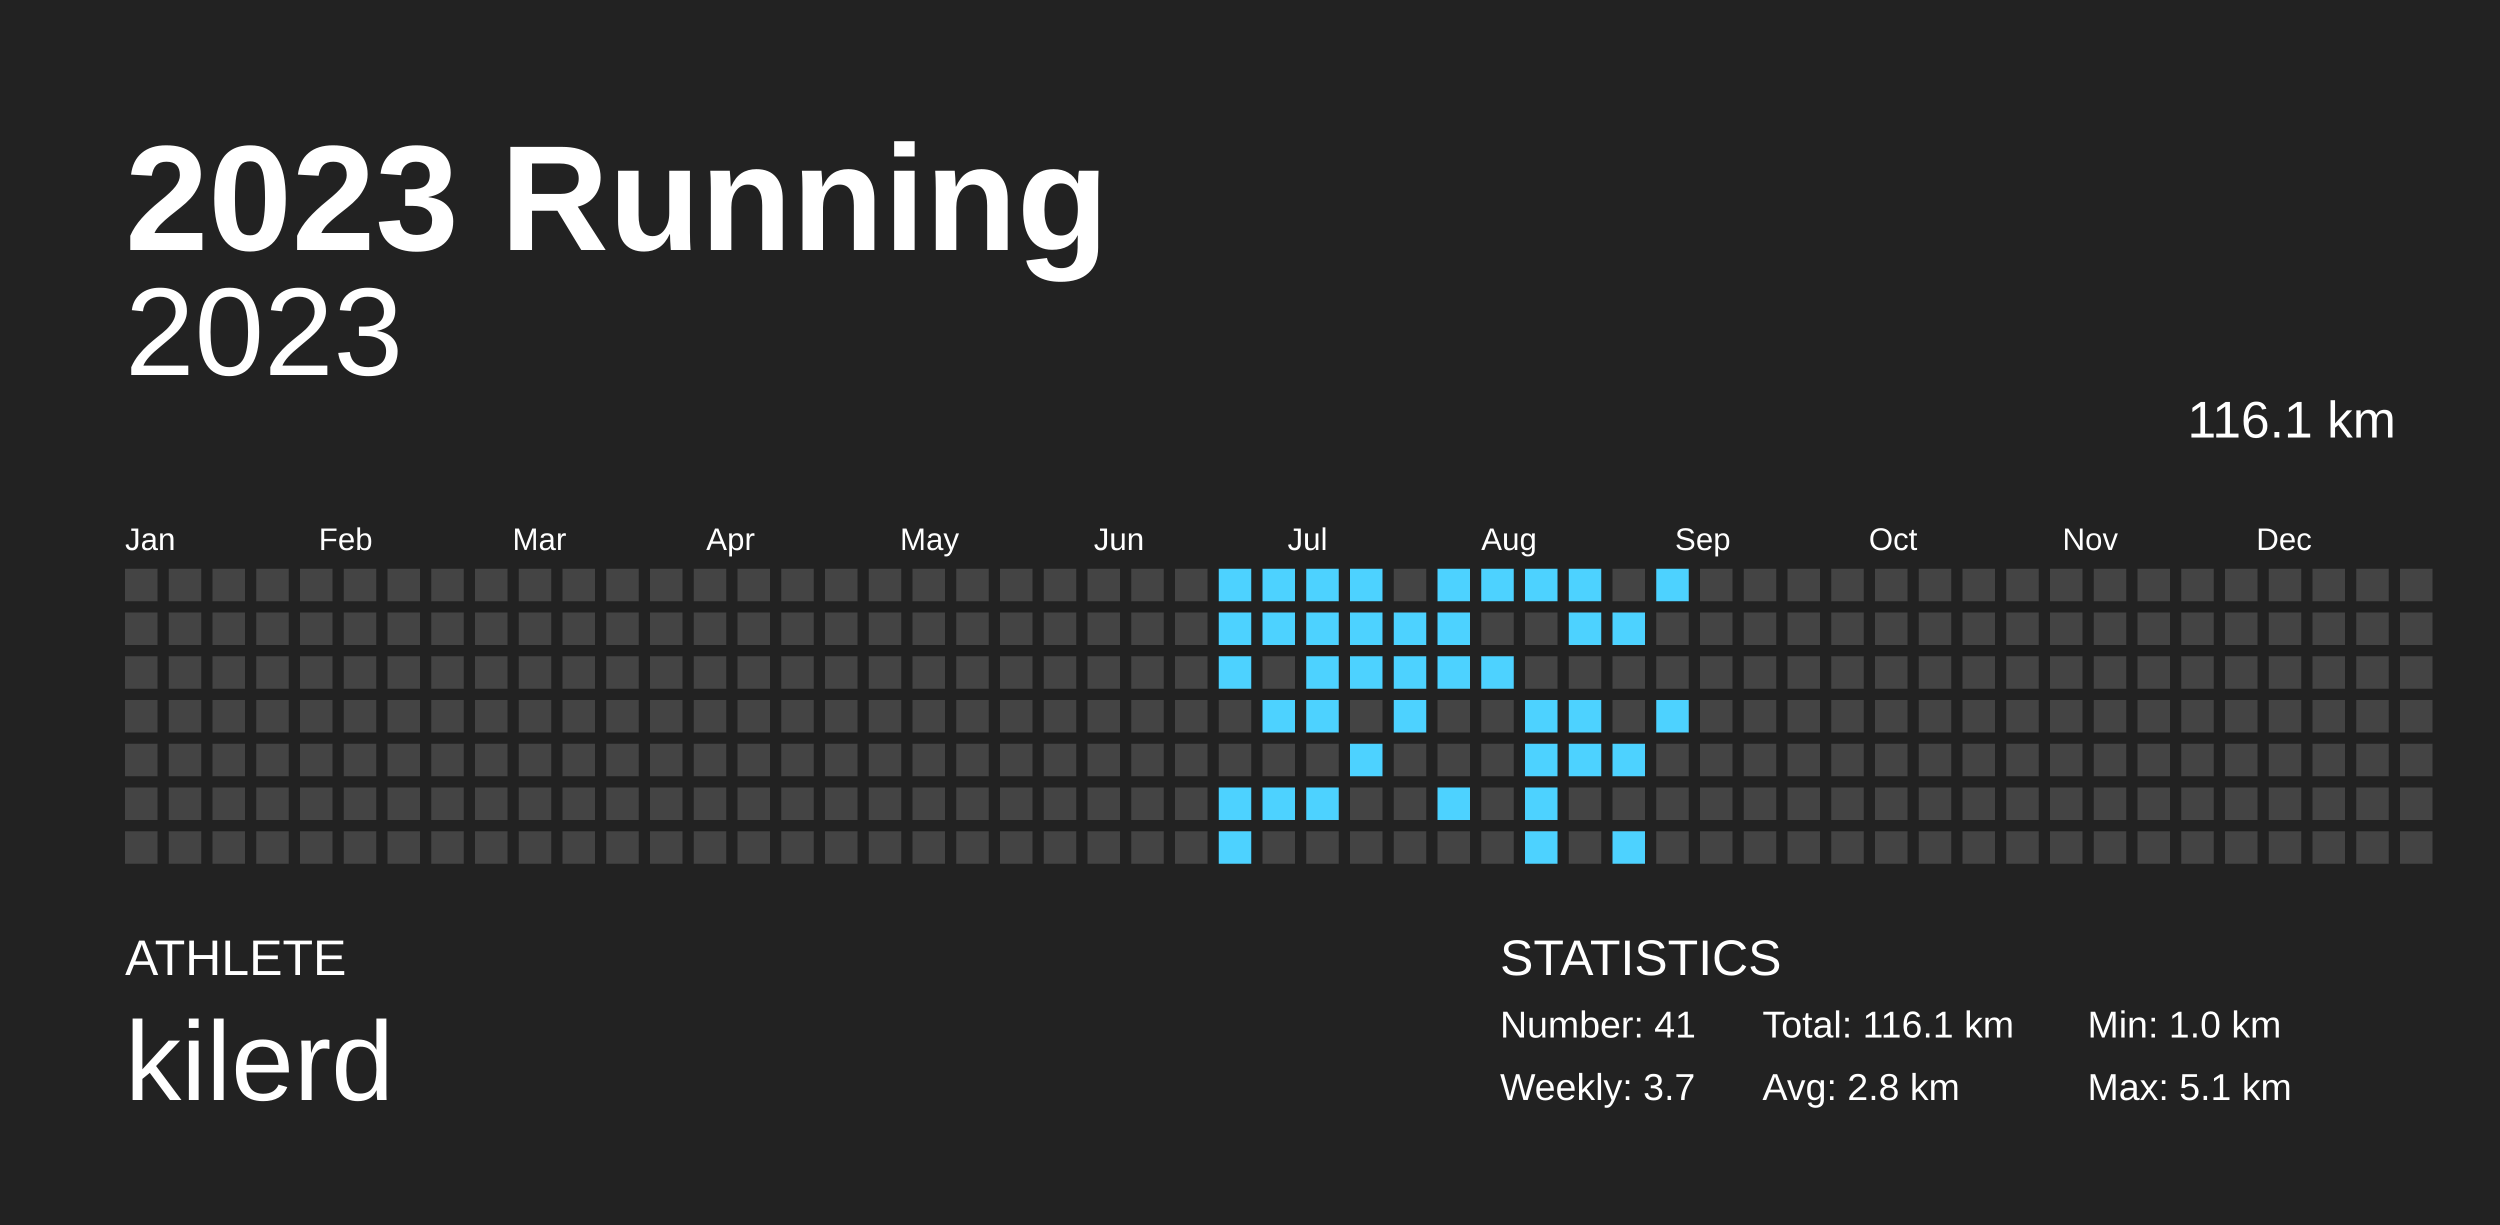
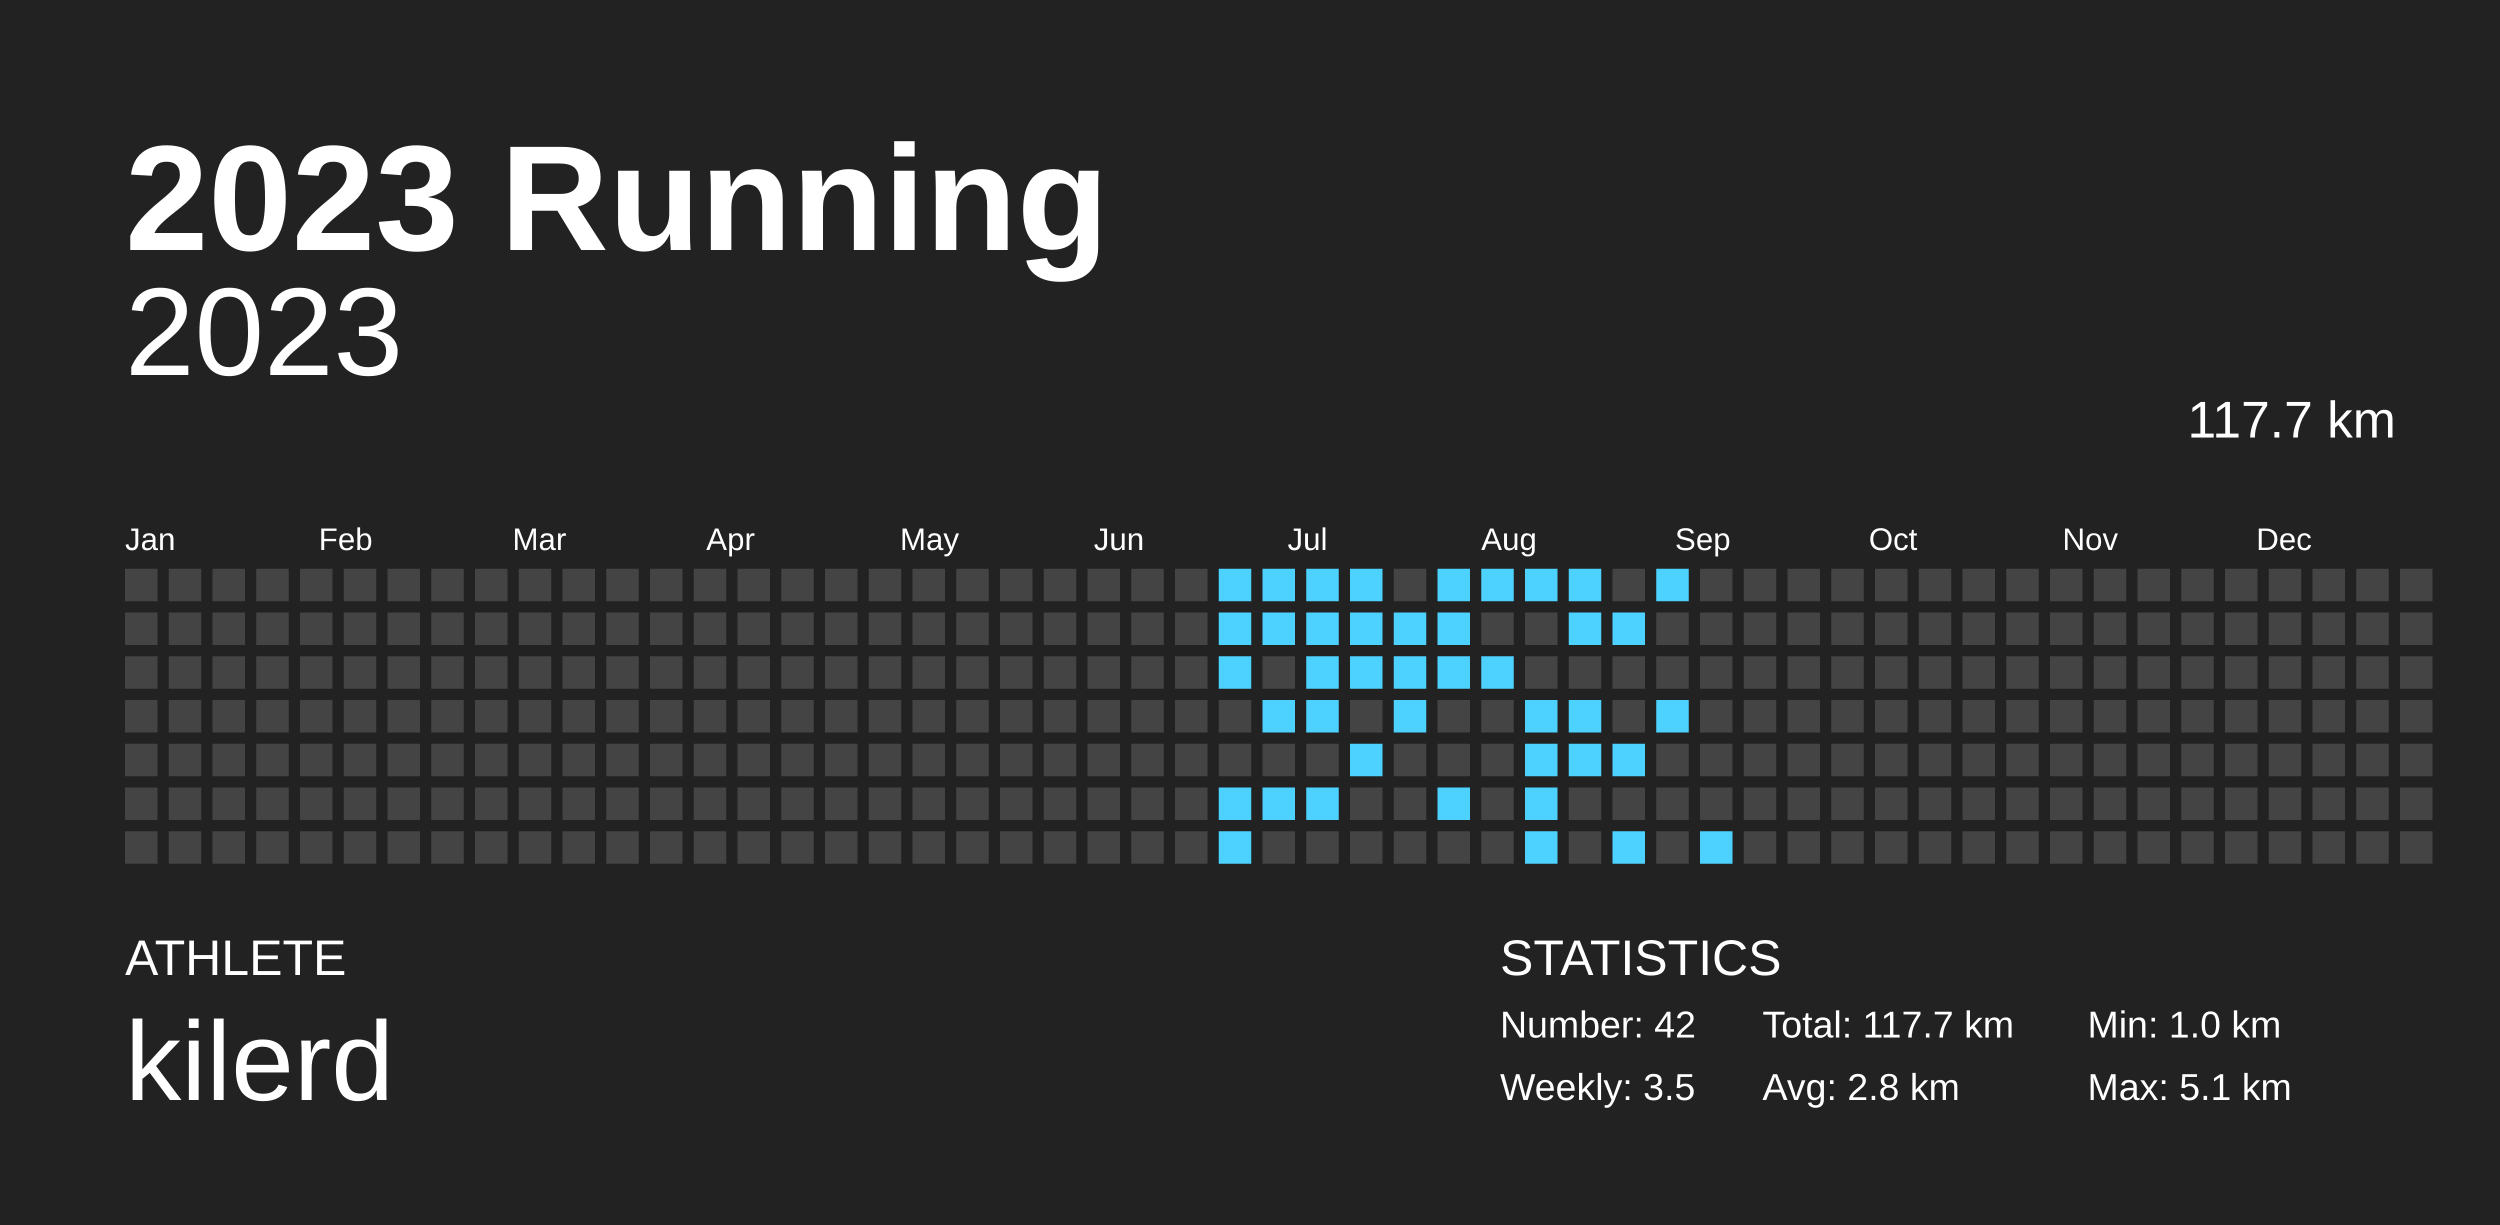
<svg xmlns="http://www.w3.org/2000/svg" baseProfile="full" height="98mm" version="1.1" viewBox="0,0,200,98" width="200mm">
  <defs />
  <rect fill="#222222" height="98" width="200" x="0" y="0" />
  <text fill="#FFFFFF" style="font-size:12px; font-family:Arial; font-weight:bold;" x="10" y="20">2023 Running</text>
  <text fill="#FFFFFF" style="font-size:4px; font-family:Arial" x="10" y="78">ATHLETE</text>
  <text fill="#FFFFFF" style="font-size:9px; font-family:Arial" x="10" y="88">kilerd</text>
  <text fill="#FFFFFF" style="font-size:4px; font-family:Arial" x="120" y="78">STATISTICS</text>
-   <text fill="#FFFFFF" style="font-size:3px; font-family:Arial" x="120" y="83">Number: 41</text>
-   <text fill="#FFFFFF" style="font-size:3px; font-family:Arial" x="120" y="88">Weekly: 3.7</text>
-   <text fill="#FFFFFF" style="font-size:3px; font-family:Arial" x="141" y="83">Total: 116.1 km</text>
+   <text fill="#FFFFFF" style="font-size:3px; font-family:Arial" x="120" y="83">Number: 42</text>
+   <text fill="#FFFFFF" style="font-size:3px; font-family:Arial" x="120" y="88">Weekly: 3.5</text>
+   <text fill="#FFFFFF" style="font-size:3px; font-family:Arial" x="141" y="83">Total: 117.7 km</text>
  <text fill="#FFFFFF" style="font-size:3px; font-family:Arial" x="141" y="88">Avg: 2.8 km</text>
  <text fill="#FFFFFF" style="font-size:3px; font-family:Arial" x="167" y="83">Min: 1.0 km</text>
  <text fill="#FFFFFF" style="font-size:3px; font-family:Arial" x="167" y="88">Max: 5.1 km</text>
  <text alignment-baseline="hanging" fill="#FFFFFF" style="font-size:10.0px; font-family:Arial;" x="10" y="30">2023</text>
-   <text alignment-baseline="hanging" fill="#FFFFFF" style="font-size:4.125px; font-family:Arial;" x="175" y="35">116.1 km</text>
+   <text alignment-baseline="hanging" fill="#FFFFFF" style="font-size:4.125px; font-family:Arial;" x="175" y="35">117.7 km</text>
  <text fill="#FFFFFF" style="font-size:2.5px; font-family:Arial" x="10.0" y="44">Jan</text>
  <text fill="#FFFFFF" style="font-size:2.5px; font-family:Arial" x="25.5" y="44">Feb</text>
  <text fill="#FFFFFF" style="font-size:2.5px; font-family:Arial" x="41.0" y="44">Mar</text>
  <text fill="#FFFFFF" style="font-size:2.5px; font-family:Arial" x="56.5" y="44">Apr</text>
  <text fill="#FFFFFF" style="font-size:2.5px; font-family:Arial" x="72.0" y="44">May</text>
  <text fill="#FFFFFF" style="font-size:2.5px; font-family:Arial" x="87.5" y="44">Jun</text>
  <text fill="#FFFFFF" style="font-size:2.5px; font-family:Arial" x="103.0" y="44">Jul</text>
  <text fill="#FFFFFF" style="font-size:2.5px; font-family:Arial" x="118.5" y="44">Aug</text>
  <text fill="#FFFFFF" style="font-size:2.5px; font-family:Arial" x="134.0" y="44">Sep</text>
  <text fill="#FFFFFF" style="font-size:2.5px; font-family:Arial" x="149.5" y="44">Oct</text>
  <text fill="#FFFFFF" style="font-size:2.5px; font-family:Arial" x="165.0" y="44">Nov</text>
  <text fill="#FFFFFF" style="font-size:2.5px; font-family:Arial" x="180.5" y="44">Dec</text>
  <rect fill="#444444" height="2.6" width="2.6" x="10.0" y="45.5" />
  <rect fill="#444444" height="2.6" width="2.6" x="10.0" y="49.0" />
  <rect fill="#444444" height="2.6" width="2.6" x="10.0" y="52.5" />
  <rect fill="#444444" height="2.6" width="2.6" x="10.0" y="56.0" />
  <rect fill="#444444" height="2.6" width="2.6" x="10.0" y="59.5" />
  <rect fill="#444444" height="2.6" width="2.6" x="10.0" y="63.0" />
  <rect fill="#444444" height="2.6" width="2.6" x="10.0" y="66.5" />
  <rect fill="#444444" height="2.6" width="2.6" x="13.5" y="45.5" />
  <rect fill="#444444" height="2.6" width="2.6" x="13.5" y="49.0" />
  <rect fill="#444444" height="2.6" width="2.6" x="13.5" y="52.5" />
  <rect fill="#444444" height="2.6" width="2.6" x="13.5" y="56.0" />
  <rect fill="#444444" height="2.6" width="2.6" x="13.5" y="59.5" />
  <rect fill="#444444" height="2.6" width="2.6" x="13.5" y="63.0" />
  <rect fill="#444444" height="2.6" width="2.6" x="13.5" y="66.5" />
  <rect fill="#444444" height="2.6" width="2.6" x="17.0" y="45.5" />
  <rect fill="#444444" height="2.6" width="2.6" x="17.0" y="49.0" />
  <rect fill="#444444" height="2.6" width="2.6" x="17.0" y="52.5" />
  <rect fill="#444444" height="2.6" width="2.6" x="17.0" y="56.0" />
  <rect fill="#444444" height="2.6" width="2.6" x="17.0" y="59.5" />
  <rect fill="#444444" height="2.6" width="2.6" x="17.0" y="63.0" />
  <rect fill="#444444" height="2.6" width="2.6" x="17.0" y="66.5" />
  <rect fill="#444444" height="2.6" width="2.6" x="20.5" y="45.5" />
  <rect fill="#444444" height="2.6" width="2.6" x="20.5" y="49.0" />
  <rect fill="#444444" height="2.6" width="2.6" x="20.5" y="52.5" />
  <rect fill="#444444" height="2.6" width="2.6" x="20.5" y="56.0" />
  <rect fill="#444444" height="2.6" width="2.6" x="20.5" y="59.5" />
  <rect fill="#444444" height="2.6" width="2.6" x="20.5" y="63.0" />
  <rect fill="#444444" height="2.6" width="2.6" x="20.5" y="66.5" />
  <rect fill="#444444" height="2.6" width="2.6" x="24.0" y="45.5" />
  <rect fill="#444444" height="2.6" width="2.6" x="24.0" y="49.0" />
  <rect fill="#444444" height="2.6" width="2.6" x="24.0" y="52.5" />
  <rect fill="#444444" height="2.6" width="2.6" x="24.0" y="56.0" />
  <rect fill="#444444" height="2.6" width="2.6" x="24.0" y="59.5" />
  <rect fill="#444444" height="2.6" width="2.6" x="24.0" y="63.0" />
  <rect fill="#444444" height="2.6" width="2.6" x="24.0" y="66.5" />
  <rect fill="#444444" height="2.6" width="2.6" x="27.5" y="45.5" />
  <rect fill="#444444" height="2.6" width="2.6" x="27.5" y="49.0" />
  <rect fill="#444444" height="2.6" width="2.6" x="27.5" y="52.5" />
  <rect fill="#444444" height="2.6" width="2.6" x="27.5" y="56.0" />
  <rect fill="#444444" height="2.6" width="2.6" x="27.5" y="59.5" />
  <rect fill="#444444" height="2.6" width="2.6" x="27.5" y="63.0" />
  <rect fill="#444444" height="2.6" width="2.6" x="27.5" y="66.5" />
  <rect fill="#444444" height="2.6" width="2.6" x="31.0" y="45.5" />
  <rect fill="#444444" height="2.6" width="2.6" x="31.0" y="49.0" />
  <rect fill="#444444" height="2.6" width="2.6" x="31.0" y="52.5" />
  <rect fill="#444444" height="2.6" width="2.6" x="31.0" y="56.0" />
  <rect fill="#444444" height="2.6" width="2.6" x="31.0" y="59.5" />
  <rect fill="#444444" height="2.6" width="2.6" x="31.0" y="63.0" />
  <rect fill="#444444" height="2.6" width="2.6" x="31.0" y="66.5" />
  <rect fill="#444444" height="2.6" width="2.6" x="34.5" y="45.5" />
  <rect fill="#444444" height="2.6" width="2.6" x="34.5" y="49.0" />
  <rect fill="#444444" height="2.6" width="2.6" x="34.5" y="52.5" />
  <rect fill="#444444" height="2.6" width="2.6" x="34.5" y="56.0" />
  <rect fill="#444444" height="2.6" width="2.6" x="34.5" y="59.5" />
  <rect fill="#444444" height="2.6" width="2.6" x="34.5" y="63.0" />
  <rect fill="#444444" height="2.6" width="2.6" x="34.5" y="66.5" />
  <rect fill="#444444" height="2.6" width="2.6" x="38.0" y="45.5" />
  <rect fill="#444444" height="2.6" width="2.6" x="38.0" y="49.0" />
  <rect fill="#444444" height="2.6" width="2.6" x="38.0" y="52.5" />
  <rect fill="#444444" height="2.6" width="2.6" x="38.0" y="56.0" />
  <rect fill="#444444" height="2.6" width="2.6" x="38.0" y="59.5" />
  <rect fill="#444444" height="2.6" width="2.6" x="38.0" y="63.0" />
  <rect fill="#444444" height="2.6" width="2.6" x="38.0" y="66.5" />
  <rect fill="#444444" height="2.6" width="2.6" x="41.5" y="45.5" />
  <rect fill="#444444" height="2.6" width="2.6" x="41.5" y="49.0" />
  <rect fill="#444444" height="2.6" width="2.6" x="41.5" y="52.5" />
  <rect fill="#444444" height="2.6" width="2.6" x="41.5" y="56.0" />
  <rect fill="#444444" height="2.6" width="2.6" x="41.5" y="59.5" />
  <rect fill="#444444" height="2.6" width="2.6" x="41.5" y="63.0" />
  <rect fill="#444444" height="2.6" width="2.6" x="41.5" y="66.5" />
  <rect fill="#444444" height="2.6" width="2.6" x="45.0" y="45.5" />
  <rect fill="#444444" height="2.6" width="2.6" x="45.0" y="49.0" />
  <rect fill="#444444" height="2.6" width="2.6" x="45.0" y="52.5" />
  <rect fill="#444444" height="2.6" width="2.6" x="45.0" y="56.0" />
  <rect fill="#444444" height="2.6" width="2.6" x="45.0" y="59.5" />
  <rect fill="#444444" height="2.6" width="2.6" x="45.0" y="63.0" />
  <rect fill="#444444" height="2.6" width="2.6" x="45.0" y="66.5" />
  <rect fill="#444444" height="2.6" width="2.6" x="48.5" y="45.5" />
  <rect fill="#444444" height="2.6" width="2.6" x="48.5" y="49.0" />
  <rect fill="#444444" height="2.6" width="2.6" x="48.5" y="52.5" />
  <rect fill="#444444" height="2.6" width="2.6" x="48.5" y="56.0" />
  <rect fill="#444444" height="2.6" width="2.6" x="48.5" y="59.5" />
  <rect fill="#444444" height="2.6" width="2.6" x="48.5" y="63.0" />
  <rect fill="#444444" height="2.6" width="2.6" x="48.5" y="66.5" />
  <rect fill="#444444" height="2.6" width="2.6" x="52.0" y="45.5" />
  <rect fill="#444444" height="2.6" width="2.6" x="52.0" y="49.0" />
  <rect fill="#444444" height="2.6" width="2.6" x="52.0" y="52.5" />
  <rect fill="#444444" height="2.6" width="2.6" x="52.0" y="56.0" />
  <rect fill="#444444" height="2.6" width="2.6" x="52.0" y="59.5" />
  <rect fill="#444444" height="2.6" width="2.6" x="52.0" y="63.0" />
  <rect fill="#444444" height="2.6" width="2.6" x="52.0" y="66.5" />
  <rect fill="#444444" height="2.6" width="2.6" x="55.5" y="45.5" />
  <rect fill="#444444" height="2.6" width="2.6" x="55.5" y="49.0" />
  <rect fill="#444444" height="2.6" width="2.6" x="55.5" y="52.5" />
  <rect fill="#444444" height="2.6" width="2.6" x="55.5" y="56.0" />
  <rect fill="#444444" height="2.6" width="2.6" x="55.5" y="59.5" />
  <rect fill="#444444" height="2.6" width="2.6" x="55.5" y="63.0" />
  <rect fill="#444444" height="2.6" width="2.6" x="55.5" y="66.5" />
  <rect fill="#444444" height="2.6" width="2.6" x="59.0" y="45.5" />
  <rect fill="#444444" height="2.6" width="2.6" x="59.0" y="49.0" />
  <rect fill="#444444" height="2.6" width="2.6" x="59.0" y="52.5" />
  <rect fill="#444444" height="2.6" width="2.6" x="59.0" y="56.0" />
  <rect fill="#444444" height="2.6" width="2.6" x="59.0" y="59.5" />
  <rect fill="#444444" height="2.6" width="2.6" x="59.0" y="63.0" />
  <rect fill="#444444" height="2.6" width="2.6" x="59.0" y="66.5" />
  <rect fill="#444444" height="2.6" width="2.6" x="62.5" y="45.5" />
  <rect fill="#444444" height="2.6" width="2.6" x="62.5" y="49.0" />
  <rect fill="#444444" height="2.6" width="2.6" x="62.5" y="52.5" />
  <rect fill="#444444" height="2.6" width="2.6" x="62.5" y="56.0" />
  <rect fill="#444444" height="2.6" width="2.6" x="62.5" y="59.5" />
  <rect fill="#444444" height="2.6" width="2.6" x="62.5" y="63.0" />
  <rect fill="#444444" height="2.6" width="2.6" x="62.5" y="66.5" />
  <rect fill="#444444" height="2.6" width="2.6" x="66.0" y="45.5" />
  <rect fill="#444444" height="2.6" width="2.6" x="66.0" y="49.0" />
  <rect fill="#444444" height="2.6" width="2.6" x="66.0" y="52.5" />
  <rect fill="#444444" height="2.6" width="2.6" x="66.0" y="56.0" />
  <rect fill="#444444" height="2.6" width="2.6" x="66.0" y="59.5" />
  <rect fill="#444444" height="2.6" width="2.6" x="66.0" y="63.0" />
  <rect fill="#444444" height="2.6" width="2.6" x="66.0" y="66.5" />
  <rect fill="#444444" height="2.6" width="2.6" x="69.5" y="45.5" />
  <rect fill="#444444" height="2.6" width="2.6" x="69.5" y="49.0" />
  <rect fill="#444444" height="2.6" width="2.6" x="69.5" y="52.5" />
  <rect fill="#444444" height="2.6" width="2.6" x="69.5" y="56.0" />
  <rect fill="#444444" height="2.6" width="2.6" x="69.5" y="59.5" />
  <rect fill="#444444" height="2.6" width="2.6" x="69.5" y="63.0" />
  <rect fill="#444444" height="2.6" width="2.6" x="69.5" y="66.5" />
  <rect fill="#444444" height="2.6" width="2.6" x="73.0" y="45.5" />
  <rect fill="#444444" height="2.6" width="2.6" x="73.0" y="49.0" />
  <rect fill="#444444" height="2.6" width="2.6" x="73.0" y="52.5" />
  <rect fill="#444444" height="2.6" width="2.6" x="73.0" y="56.0" />
  <rect fill="#444444" height="2.6" width="2.6" x="73.0" y="59.5" />
  <rect fill="#444444" height="2.6" width="2.6" x="73.0" y="63.0" />
  <rect fill="#444444" height="2.6" width="2.6" x="73.0" y="66.5" />
  <rect fill="#444444" height="2.6" width="2.6" x="76.5" y="45.5" />
  <rect fill="#444444" height="2.6" width="2.6" x="76.5" y="49.0" />
  <rect fill="#444444" height="2.6" width="2.6" x="76.5" y="52.5" />
  <rect fill="#444444" height="2.6" width="2.6" x="76.5" y="56.0" />
  <rect fill="#444444" height="2.6" width="2.6" x="76.5" y="59.5" />
  <rect fill="#444444" height="2.6" width="2.6" x="76.5" y="63.0" />
  <rect fill="#444444" height="2.6" width="2.6" x="76.5" y="66.5" />
  <rect fill="#444444" height="2.6" width="2.6" x="80.0" y="45.5" />
  <rect fill="#444444" height="2.6" width="2.6" x="80.0" y="49.0" />
  <rect fill="#444444" height="2.6" width="2.6" x="80.0" y="52.5" />
  <rect fill="#444444" height="2.6" width="2.6" x="80.0" y="56.0" />
  <rect fill="#444444" height="2.6" width="2.6" x="80.0" y="59.5" />
  <rect fill="#444444" height="2.6" width="2.6" x="80.0" y="63.0" />
  <rect fill="#444444" height="2.6" width="2.6" x="80.0" y="66.5" />
  <rect fill="#444444" height="2.6" width="2.6" x="83.5" y="45.5" />
  <rect fill="#444444" height="2.6" width="2.6" x="83.5" y="49.0" />
  <rect fill="#444444" height="2.6" width="2.6" x="83.5" y="52.5" />
  <rect fill="#444444" height="2.6" width="2.6" x="83.5" y="56.0" />
  <rect fill="#444444" height="2.6" width="2.6" x="83.5" y="59.5" />
  <rect fill="#444444" height="2.6" width="2.6" x="83.5" y="63.0" />
  <rect fill="#444444" height="2.6" width="2.6" x="83.5" y="66.5" />
  <rect fill="#444444" height="2.6" width="2.6" x="87.0" y="45.5" />
  <rect fill="#444444" height="2.6" width="2.6" x="87.0" y="49.0" />
  <rect fill="#444444" height="2.6" width="2.6" x="87.0" y="52.5" />
  <rect fill="#444444" height="2.6" width="2.6" x="87.0" y="56.0" />
  <rect fill="#444444" height="2.6" width="2.6" x="87.0" y="59.5" />
  <rect fill="#444444" height="2.6" width="2.6" x="87.0" y="63.0" />
  <rect fill="#444444" height="2.6" width="2.6" x="87.0" y="66.5" />
  <rect fill="#444444" height="2.6" width="2.6" x="90.5" y="45.5" />
  <rect fill="#444444" height="2.6" width="2.6" x="90.5" y="49.0" />
  <rect fill="#444444" height="2.6" width="2.6" x="90.5" y="52.5" />
  <rect fill="#444444" height="2.6" width="2.6" x="90.5" y="56.0" />
  <rect fill="#444444" height="2.6" width="2.6" x="90.5" y="59.5" />
  <rect fill="#444444" height="2.6" width="2.6" x="90.5" y="63.0" />
  <rect fill="#444444" height="2.6" width="2.6" x="90.5" y="66.5" />
  <rect fill="#444444" height="2.6" width="2.6" x="94.0" y="45.5" />
  <rect fill="#444444" height="2.6" width="2.6" x="94.0" y="49.0" />
  <rect fill="#444444" height="2.6" width="2.6" x="94.0" y="52.5" />
  <rect fill="#444444" height="2.6" width="2.6" x="94.0" y="56.0" />
  <rect fill="#444444" height="2.6" width="2.6" x="94.0" y="59.5" />
  <rect fill="#444444" height="2.6" width="2.6" x="94.0" y="63.0" />
  <rect fill="#444444" height="2.6" width="2.6" x="94.0" y="66.5" />
  <rect fill="#4dd2ff" height="2.6" width="2.6" x="97.5" y="45.5" />
  <rect fill="#4dd2ff" height="2.6" width="2.6" x="97.5" y="49.0" />
  <rect fill="#4dd2ff" height="2.6" width="2.6" x="97.5" y="52.5" />
  <rect fill="#444444" height="2.6" width="2.6" x="97.5" y="56.0" />
  <rect fill="#444444" height="2.6" width="2.6" x="97.5" y="59.5" />
  <rect fill="#4dd2ff" height="2.6" width="2.6" x="97.5" y="63.0" />
  <rect fill="#4dd2ff" height="2.6" width="2.6" x="97.5" y="66.5" />
  <rect fill="#4dd2ff" height="2.6" width="2.6" x="101.0" y="45.5" />
  <rect fill="#4dd2ff" height="2.6" width="2.6" x="101.0" y="49.0" />
  <rect fill="#444444" height="2.6" width="2.6" x="101.0" y="52.5" />
  <rect fill="#4dd2ff" height="2.6" width="2.6" x="101.0" y="56.0" />
  <rect fill="#444444" height="2.6" width="2.6" x="101.0" y="59.5" />
  <rect fill="#4dd2ff" height="2.6" width="2.6" x="101.0" y="63.0" />
  <rect fill="#444444" height="2.6" width="2.6" x="101.0" y="66.5" />
  <rect fill="#4dd2ff" height="2.6" width="2.6" x="104.5" y="45.5" />
  <rect fill="#4dd2ff" height="2.6" width="2.6" x="104.5" y="49.0" />
  <rect fill="#4dd2ff" height="2.6" width="2.6" x="104.5" y="52.5" />
  <rect fill="#4dd2ff" height="2.6" width="2.6" x="104.5" y="56.0" />
  <rect fill="#444444" height="2.6" width="2.6" x="104.5" y="59.5" />
  <rect fill="#4dd2ff" height="2.6" width="2.6" x="104.5" y="63.0" />
  <rect fill="#444444" height="2.6" width="2.6" x="104.5" y="66.5" />
  <rect fill="#4dd2ff" height="2.6" width="2.6" x="108.0" y="45.5" />
  <rect fill="#4dd2ff" height="2.6" width="2.6" x="108.0" y="49.0" />
  <rect fill="#4dd2ff" height="2.6" width="2.6" x="108.0" y="52.5" />
  <rect fill="#444444" height="2.6" width="2.6" x="108.0" y="56.0" />
  <rect fill="#4dd2ff" height="2.6" width="2.6" x="108.0" y="59.5" />
  <rect fill="#444444" height="2.6" width="2.6" x="108.0" y="63.0" />
  <rect fill="#444444" height="2.6" width="2.6" x="108.0" y="66.5" />
  <rect fill="#444444" height="2.6" width="2.6" x="111.5" y="45.5" />
  <rect fill="#4dd2ff" height="2.6" width="2.6" x="111.5" y="49.0" />
  <rect fill="#4dd2ff" height="2.6" width="2.6" x="111.5" y="52.5" />
  <rect fill="#4dd2ff" height="2.6" width="2.6" x="111.5" y="56.0" />
  <rect fill="#444444" height="2.6" width="2.6" x="111.5" y="59.5" />
  <rect fill="#444444" height="2.6" width="2.6" x="111.5" y="63.0" />
  <rect fill="#444444" height="2.6" width="2.6" x="111.5" y="66.5" />
  <rect fill="#4dd2ff" height="2.6" width="2.6" x="115.0" y="45.5" />
  <rect fill="#4dd2ff" height="2.6" width="2.6" x="115.0" y="49.0" />
  <rect fill="#4dd2ff" height="2.6" width="2.6" x="115.0" y="52.5" />
  <rect fill="#444444" height="2.6" width="2.6" x="115.0" y="56.0" />
  <rect fill="#444444" height="2.6" width="2.6" x="115.0" y="59.5" />
  <rect fill="#4dd2ff" height="2.6" width="2.6" x="115.0" y="63.0" />
  <rect fill="#444444" height="2.6" width="2.6" x="115.0" y="66.5" />
  <rect fill="#4dd2ff" height="2.6" width="2.6" x="118.5" y="45.5" />
  <rect fill="#444444" height="2.6" width="2.6" x="118.5" y="49.0" />
  <rect fill="#4dd2ff" height="2.6" width="2.6" x="118.5" y="52.5" />
  <rect fill="#444444" height="2.6" width="2.6" x="118.5" y="56.0" />
  <rect fill="#444444" height="2.6" width="2.6" x="118.5" y="59.5" />
  <rect fill="#444444" height="2.6" width="2.6" x="118.5" y="63.0" />
  <rect fill="#444444" height="2.6" width="2.6" x="118.5" y="66.5" />
  <rect fill="#4dd2ff" height="2.6" width="2.6" x="122.0" y="45.5" />
  <rect fill="#444444" height="2.6" width="2.6" x="122.0" y="49.0" />
  <rect fill="#444444" height="2.6" width="2.6" x="122.0" y="52.5" />
  <rect fill="#4dd2ff" height="2.6" width="2.6" x="122.0" y="56.0" />
  <rect fill="#4dd2ff" height="2.6" width="2.6" x="122.0" y="59.5" />
  <rect fill="#4dd2ff" height="2.6" width="2.6" x="122.0" y="63.0" />
  <rect fill="#4dd2ff" height="2.6" width="2.6" x="122.0" y="66.5" />
  <rect fill="#4dd2ff" height="2.6" width="2.6" x="125.5" y="45.5" />
  <rect fill="#4dd2ff" height="2.6" width="2.6" x="125.5" y="49.0" />
  <rect fill="#444444" height="2.6" width="2.6" x="125.5" y="52.5" />
  <rect fill="#4dd2ff" height="2.6" width="2.6" x="125.5" y="56.0" />
  <rect fill="#4dd2ff" height="2.6" width="2.6" x="125.5" y="59.5" />
  <rect fill="#444444" height="2.6" width="2.6" x="125.5" y="63.0" />
  <rect fill="#444444" height="2.6" width="2.6" x="125.5" y="66.5" />
  <rect fill="#444444" height="2.6" width="2.6" x="129.0" y="45.5" />
  <rect fill="#4dd2ff" height="2.6" width="2.6" x="129.0" y="49.0" />
  <rect fill="#444444" height="2.6" width="2.6" x="129.0" y="52.5" />
  <rect fill="#444444" height="2.6" width="2.6" x="129.0" y="56.0" />
  <rect fill="#4dd2ff" height="2.6" width="2.6" x="129.0" y="59.5" />
  <rect fill="#444444" height="2.6" width="2.6" x="129.0" y="63.0" />
  <rect fill="#4dd2ff" height="2.6" width="2.6" x="129.0" y="66.5" />
  <rect fill="#4dd2ff" height="2.6" width="2.6" x="132.5" y="45.5" />
  <rect fill="#444444" height="2.6" width="2.6" x="132.5" y="49.0" />
  <rect fill="#444444" height="2.6" width="2.6" x="132.5" y="52.5" />
  <rect fill="#4dd2ff" height="2.6" width="2.6" x="132.5" y="56.0" />
  <rect fill="#444444" height="2.6" width="2.6" x="132.5" y="59.5" />
  <rect fill="#444444" height="2.6" width="2.6" x="132.5" y="63.0" />
  <rect fill="#444444" height="2.6" width="2.6" x="132.5" y="66.5" />
  <rect fill="#444444" height="2.6" width="2.6" x="136.0" y="45.5" />
  <rect fill="#444444" height="2.6" width="2.6" x="136.0" y="49.0" />
  <rect fill="#444444" height="2.6" width="2.6" x="136.0" y="52.5" />
  <rect fill="#444444" height="2.6" width="2.6" x="136.0" y="56.0" />
  <rect fill="#444444" height="2.6" width="2.6" x="136.0" y="59.5" />
  <rect fill="#444444" height="2.6" width="2.6" x="136.0" y="63.0" />
-   <rect fill="#444444" height="2.6" width="2.6" x="136.0" y="66.5" />
+   <rect fill="#4dd2ff" height="2.6" width="2.6" x="136.0" y="66.5" />
  <rect fill="#444444" height="2.6" width="2.6" x="139.5" y="45.5" />
  <rect fill="#444444" height="2.6" width="2.6" x="139.5" y="49.0" />
  <rect fill="#444444" height="2.6" width="2.6" x="139.5" y="52.5" />
  <rect fill="#444444" height="2.6" width="2.6" x="139.5" y="56.0" />
  <rect fill="#444444" height="2.6" width="2.6" x="139.5" y="59.5" />
  <rect fill="#444444" height="2.6" width="2.6" x="139.5" y="63.0" />
  <rect fill="#444444" height="2.6" width="2.6" x="139.5" y="66.5" />
  <rect fill="#444444" height="2.6" width="2.6" x="143.0" y="45.5" />
  <rect fill="#444444" height="2.6" width="2.6" x="143.0" y="49.0" />
  <rect fill="#444444" height="2.6" width="2.6" x="143.0" y="52.5" />
  <rect fill="#444444" height="2.6" width="2.6" x="143.0" y="56.0" />
  <rect fill="#444444" height="2.6" width="2.6" x="143.0" y="59.5" />
  <rect fill="#444444" height="2.6" width="2.6" x="143.0" y="63.0" />
  <rect fill="#444444" height="2.6" width="2.6" x="143.0" y="66.5" />
  <rect fill="#444444" height="2.6" width="2.6" x="146.5" y="45.5" />
  <rect fill="#444444" height="2.6" width="2.6" x="146.5" y="49.0" />
  <rect fill="#444444" height="2.6" width="2.6" x="146.5" y="52.5" />
  <rect fill="#444444" height="2.6" width="2.6" x="146.5" y="56.0" />
  <rect fill="#444444" height="2.6" width="2.6" x="146.5" y="59.5" />
  <rect fill="#444444" height="2.6" width="2.6" x="146.5" y="63.0" />
  <rect fill="#444444" height="2.6" width="2.6" x="146.5" y="66.5" />
  <rect fill="#444444" height="2.6" width="2.6" x="150.0" y="45.5" />
  <rect fill="#444444" height="2.6" width="2.6" x="150.0" y="49.0" />
  <rect fill="#444444" height="2.6" width="2.6" x="150.0" y="52.5" />
  <rect fill="#444444" height="2.6" width="2.6" x="150.0" y="56.0" />
  <rect fill="#444444" height="2.6" width="2.6" x="150.0" y="59.5" />
  <rect fill="#444444" height="2.6" width="2.6" x="150.0" y="63.0" />
  <rect fill="#444444" height="2.6" width="2.6" x="150.0" y="66.5" />
  <rect fill="#444444" height="2.6" width="2.6" x="153.5" y="45.5" />
  <rect fill="#444444" height="2.6" width="2.6" x="153.5" y="49.0" />
  <rect fill="#444444" height="2.6" width="2.6" x="153.5" y="52.5" />
  <rect fill="#444444" height="2.6" width="2.6" x="153.5" y="56.0" />
  <rect fill="#444444" height="2.6" width="2.6" x="153.5" y="59.5" />
  <rect fill="#444444" height="2.6" width="2.6" x="153.5" y="63.0" />
  <rect fill="#444444" height="2.6" width="2.6" x="153.5" y="66.5" />
  <rect fill="#444444" height="2.6" width="2.6" x="157.0" y="45.5" />
  <rect fill="#444444" height="2.6" width="2.6" x="157.0" y="49.0" />
  <rect fill="#444444" height="2.6" width="2.6" x="157.0" y="52.5" />
  <rect fill="#444444" height="2.6" width="2.6" x="157.0" y="56.0" />
  <rect fill="#444444" height="2.6" width="2.6" x="157.0" y="59.5" />
  <rect fill="#444444" height="2.6" width="2.6" x="157.0" y="63.0" />
  <rect fill="#444444" height="2.6" width="2.6" x="157.0" y="66.5" />
  <rect fill="#444444" height="2.6" width="2.6" x="160.5" y="45.5" />
  <rect fill="#444444" height="2.6" width="2.6" x="160.5" y="49.0" />
  <rect fill="#444444" height="2.6" width="2.6" x="160.5" y="52.5" />
  <rect fill="#444444" height="2.6" width="2.6" x="160.5" y="56.0" />
  <rect fill="#444444" height="2.6" width="2.6" x="160.5" y="59.5" />
  <rect fill="#444444" height="2.6" width="2.6" x="160.5" y="63.0" />
  <rect fill="#444444" height="2.6" width="2.6" x="160.5" y="66.5" />
  <rect fill="#444444" height="2.6" width="2.6" x="164.0" y="45.5" />
  <rect fill="#444444" height="2.6" width="2.6" x="164.0" y="49.0" />
  <rect fill="#444444" height="2.6" width="2.6" x="164.0" y="52.5" />
  <rect fill="#444444" height="2.6" width="2.6" x="164.0" y="56.0" />
  <rect fill="#444444" height="2.6" width="2.6" x="164.0" y="59.5" />
  <rect fill="#444444" height="2.6" width="2.6" x="164.0" y="63.0" />
  <rect fill="#444444" height="2.6" width="2.6" x="164.0" y="66.5" />
  <rect fill="#444444" height="2.6" width="2.6" x="167.5" y="45.5" />
  <rect fill="#444444" height="2.6" width="2.6" x="167.5" y="49.0" />
  <rect fill="#444444" height="2.6" width="2.6" x="167.5" y="52.5" />
  <rect fill="#444444" height="2.6" width="2.6" x="167.5" y="56.0" />
  <rect fill="#444444" height="2.6" width="2.6" x="167.5" y="59.5" />
  <rect fill="#444444" height="2.6" width="2.6" x="167.5" y="63.0" />
  <rect fill="#444444" height="2.6" width="2.6" x="167.5" y="66.5" />
  <rect fill="#444444" height="2.6" width="2.6" x="171.0" y="45.5" />
  <rect fill="#444444" height="2.6" width="2.6" x="171.0" y="49.0" />
  <rect fill="#444444" height="2.6" width="2.6" x="171.0" y="52.5" />
  <rect fill="#444444" height="2.6" width="2.6" x="171.0" y="56.0" />
  <rect fill="#444444" height="2.6" width="2.6" x="171.0" y="59.5" />
  <rect fill="#444444" height="2.6" width="2.6" x="171.0" y="63.0" />
  <rect fill="#444444" height="2.6" width="2.6" x="171.0" y="66.5" />
  <rect fill="#444444" height="2.6" width="2.6" x="174.5" y="45.5" />
  <rect fill="#444444" height="2.6" width="2.6" x="174.5" y="49.0" />
  <rect fill="#444444" height="2.6" width="2.6" x="174.5" y="52.5" />
  <rect fill="#444444" height="2.6" width="2.6" x="174.5" y="56.0" />
  <rect fill="#444444" height="2.6" width="2.6" x="174.5" y="59.5" />
  <rect fill="#444444" height="2.6" width="2.6" x="174.5" y="63.0" />
  <rect fill="#444444" height="2.6" width="2.6" x="174.5" y="66.5" />
  <rect fill="#444444" height="2.6" width="2.6" x="178.0" y="45.5" />
  <rect fill="#444444" height="2.6" width="2.6" x="178.0" y="49.0" />
  <rect fill="#444444" height="2.6" width="2.6" x="178.0" y="52.5" />
  <rect fill="#444444" height="2.6" width="2.6" x="178.0" y="56.0" />
  <rect fill="#444444" height="2.6" width="2.6" x="178.0" y="59.5" />
  <rect fill="#444444" height="2.6" width="2.6" x="178.0" y="63.0" />
  <rect fill="#444444" height="2.6" width="2.6" x="178.0" y="66.5" />
  <rect fill="#444444" height="2.6" width="2.6" x="181.5" y="45.5" />
  <rect fill="#444444" height="2.6" width="2.6" x="181.5" y="49.0" />
  <rect fill="#444444" height="2.6" width="2.6" x="181.5" y="52.5" />
  <rect fill="#444444" height="2.6" width="2.6" x="181.5" y="56.0" />
  <rect fill="#444444" height="2.6" width="2.6" x="181.5" y="59.5" />
  <rect fill="#444444" height="2.6" width="2.6" x="181.5" y="63.0" />
  <rect fill="#444444" height="2.6" width="2.6" x="181.5" y="66.5" />
  <rect fill="#444444" height="2.6" width="2.6" x="185.0" y="45.5" />
  <rect fill="#444444" height="2.6" width="2.6" x="185.0" y="49.0" />
  <rect fill="#444444" height="2.6" width="2.6" x="185.0" y="52.5" />
  <rect fill="#444444" height="2.6" width="2.6" x="185.0" y="56.0" />
  <rect fill="#444444" height="2.6" width="2.6" x="185.0" y="59.5" />
  <rect fill="#444444" height="2.6" width="2.6" x="185.0" y="63.0" />
  <rect fill="#444444" height="2.6" width="2.6" x="185.0" y="66.5" />
  <rect fill="#444444" height="2.6" width="2.6" x="188.5" y="45.5" />
  <rect fill="#444444" height="2.6" width="2.6" x="188.5" y="49.0" />
  <rect fill="#444444" height="2.6" width="2.6" x="188.5" y="52.5" />
  <rect fill="#444444" height="2.6" width="2.6" x="188.5" y="56.0" />
  <rect fill="#444444" height="2.6" width="2.6" x="188.5" y="59.5" />
  <rect fill="#444444" height="2.6" width="2.6" x="188.5" y="63.0" />
  <rect fill="#444444" height="2.6" width="2.6" x="188.5" y="66.5" />
  <rect fill="#444444" height="2.6" width="2.6" x="192.0" y="45.5" />
  <rect fill="#444444" height="2.6" width="2.6" x="192.0" y="49.0" />
  <rect fill="#444444" height="2.6" width="2.6" x="192.0" y="52.5" />
  <rect fill="#444444" height="2.6" width="2.6" x="192.0" y="56.0" />
  <rect fill="#444444" height="2.6" width="2.6" x="192.0" y="59.5" />
  <rect fill="#444444" height="2.6" width="2.6" x="192.0" y="63.0" />
  <rect fill="#444444" height="2.6" width="2.6" x="192.0" y="66.5" />
</svg>
